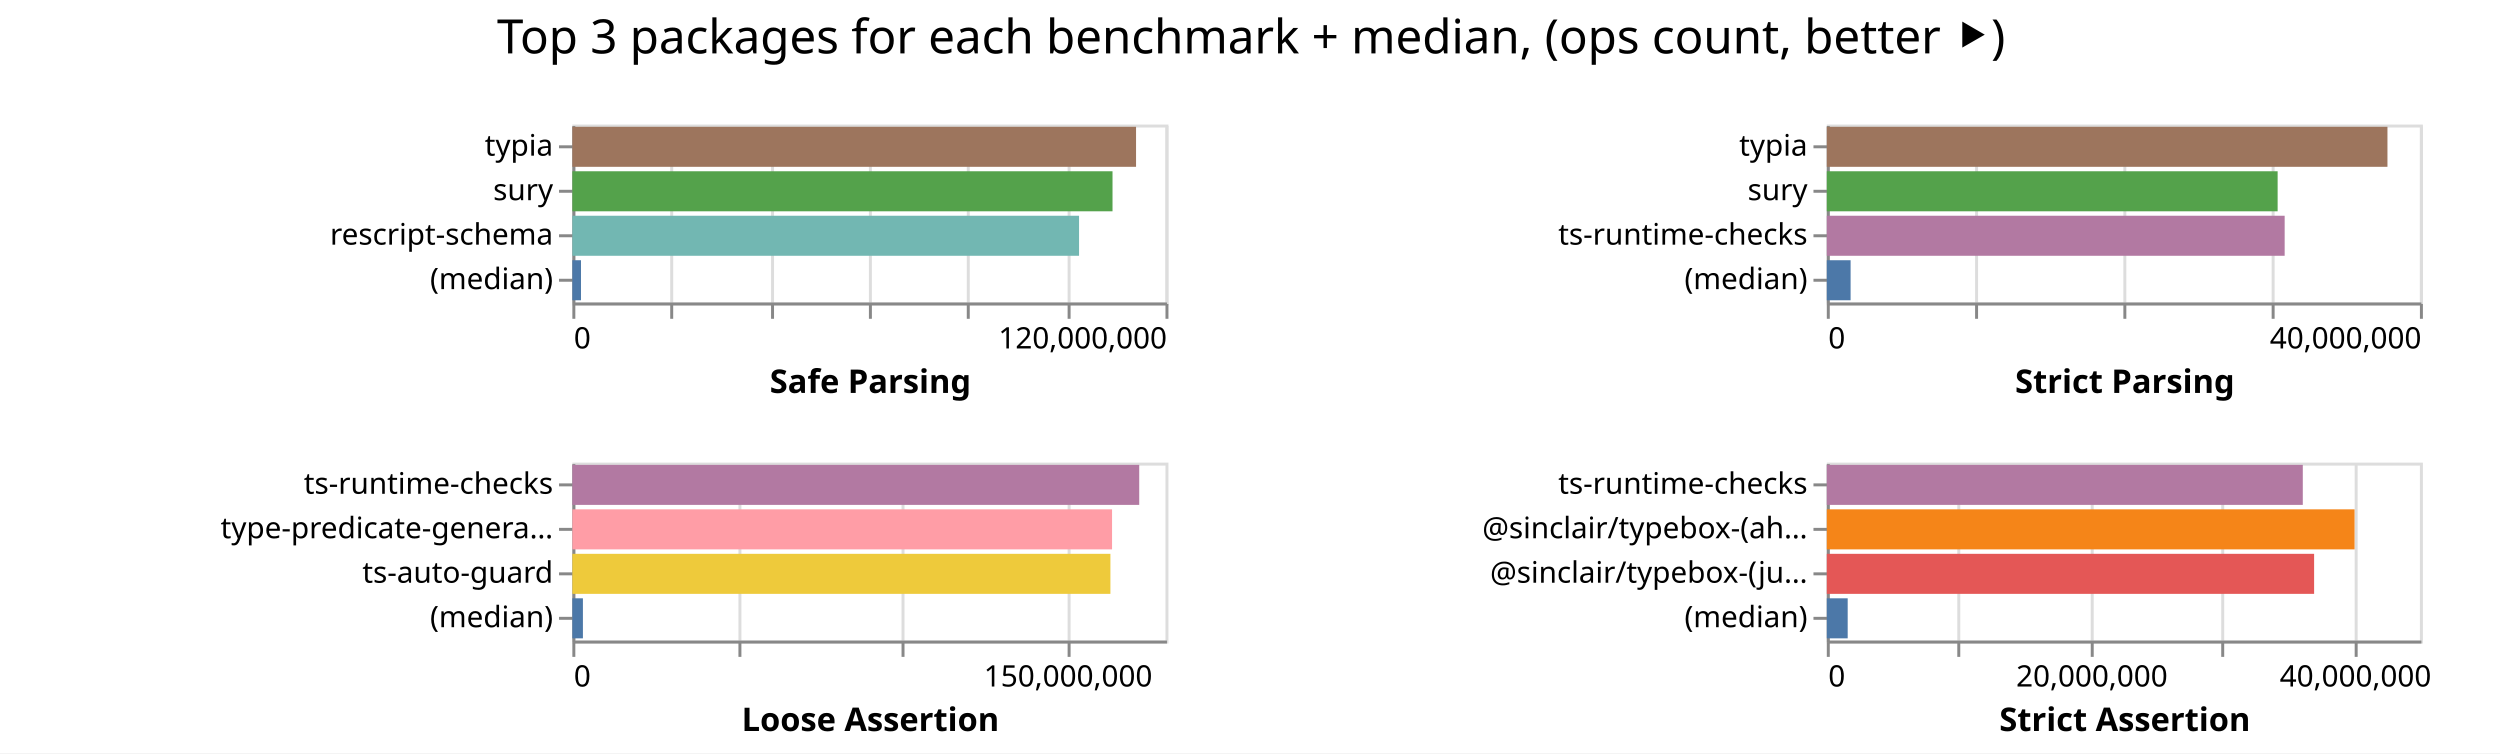
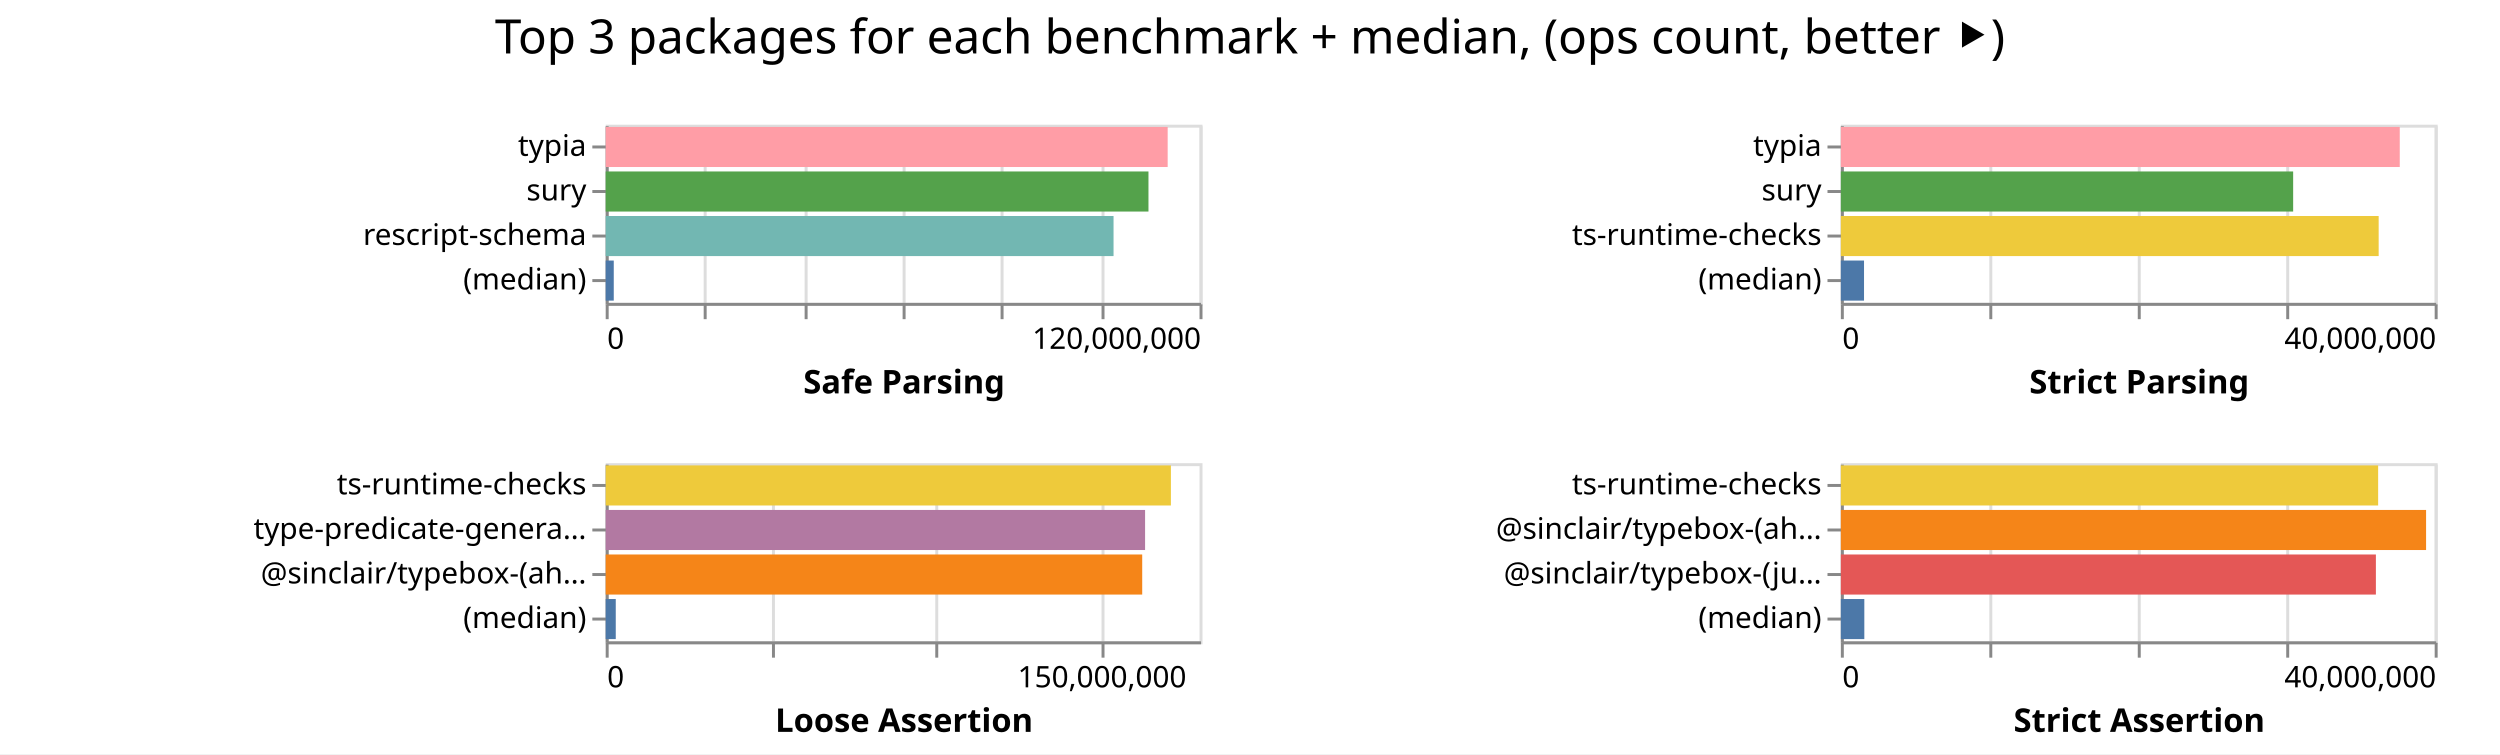
- <svg xmlns="http://www.w3.org/2000/svg" width="843" height="254" class="marks">
-   <path fill="#fff" d="M0 0h843v254H0z" />
+ <svg xmlns="http://www.w3.org/2000/svg" width="842" height="254" class="marks">
+   <path fill="#fff" d="M0 0h842v254H0z" />
  <g fill="none" stroke-miterlimit="10" aria-roledescription="group mark container" class="mark-group role-frame root">
-     <path d="M193 42" aria-hidden="true" class="background" />
+     <path d="M204 42" aria-hidden="true" class="background" />
    <g aria-roledescription="group mark container" class="mark-group role-scope child__Safe_Parsing_group">
-       <path stroke="#ddd" d="M193.5 42.5h200v60h-200Z" aria-hidden="true" class="background" />
+       <path stroke="#ddd" d="M204.5 42.5h200v60h-200Z" aria-hidden="true" class="background" />
      <g aria-hidden="true" class="mark-group role-axis">
-         <path d="M193.5 102.5" aria-hidden="true" class="background" pointer-events="none" />
+         <path d="M204.5 102.5" aria-hidden="true" class="background" pointer-events="none" />
        <g stroke="#ddd" class="mark-rule role-axis-grid" pointer-events="none">
-           <path d="M193.5 102.5v-60M226.5 102.5v-60M260.5 102.5v-60M293.5 102.5v-60M326.5 102.5v-60M360.5 102.5v-60M393.5 102.5v-60" />
+           <path d="M204.5 102.5v-60M237.5 102.5v-60M271.5 102.5v-60M304.5 102.5v-60M337.5 102.5v-60M371.5 102.5v-60M404.5 102.5v-60" />
        </g>
      </g>
      <g aria-label="X-axis titled 'Safe Parsing' for a linear scale with values from 0 to 120,000,000" aria-roledescription="axis" class="mark-group role-axis" pointer-events="none">
-         <path d="M193.5 102.5" aria-hidden="true" class="background" />
+         <path d="M204.5 102.5" aria-hidden="true" class="background" />
        <g stroke="#888" class="mark-rule role-axis-tick">
-           <path d="M193.5 102.5v5M226.5 102.5v5M260.5 102.5v5M293.5 102.5v5M326.5 102.5v5M360.5 102.5v5M393.5 102.5v5" />
+           <path d="M204.5 102.5v5M237.5 102.5v5M271.5 102.5v5M304.5 102.5v5M337.5 102.5v5M371.5 102.5v5M404.5 102.5v5" />
        </g>
        <g fill="#000" class="mark-text role-axis-label" font-family="sans-serif" font-size="10">
-           <text transform="translate(193.5 117.5)">0</text>
-           <text text-anchor="end" transform="translate(393.5 117.5)">120,000,000</text>
+           <text transform="translate(204.5 117.5)">0</text>
+           <text text-anchor="end" transform="translate(404.5 117.5)">120,000,000</text>
        </g>
-         <path stroke="#888" d="M193.5 102.5h200" class="mark-rule role-axis-domain" />
-         <text fill="#000" class="mark-text role-axis-title" font-family="sans-serif" font-size="11" font-weight="bold" text-anchor="middle" transform="translate(293.5 132.5)">Safe Parsing</text>
+         <path stroke="#888" d="M204.5 102.5h200" class="mark-rule role-axis-domain" />
+         <text fill="#000" class="mark-text role-axis-title" font-family="sans-serif" font-size="11" font-weight="bold" text-anchor="middle" transform="translate(304.5 132.5)">Safe Parsing</text>
      </g>
      <g aria-label="Y-axis for a discrete scale with 4 values: typia, sury, rescript-schema, (median)" aria-roledescription="axis" class="mark-group role-axis" pointer-events="none">
-         <path d="M193.5 42.5" aria-hidden="true" class="background" />
+         <path d="M204.5 42.5" aria-hidden="true" class="background" />
        <g stroke="#888" class="mark-rule role-axis-tick">
-           <path d="M193.5 49.5h-5M193.5 64.5h-5M193.5 79.5h-5M193.5 94.5h-5" />
+           <path d="M204.5 49.5h-5M204.5 64.5h-5M204.5 79.5h-5M204.5 94.5h-5" />
        </g>
        <g fill="#000" class="mark-text role-axis-label" font-family="sans-serif" font-size="10" text-anchor="end">
-           <text transform="translate(186.5 52.5)">typia</text>
-           <text transform="translate(186.5 67.5)">sury</text>
-           <text transform="translate(186.5 82.5)">rescript-schema</text>
-           <text transform="translate(186.5 97.5)">(median)</text>
+           <text transform="translate(197.5 52.5)">typia</text>
+           <text transform="translate(197.5 67.5)">sury</text>
+           <text transform="translate(197.5 82.5)">rescript-schema</text>
+           <text transform="translate(197.5 97.5)">(median)</text>
        </g>
-         <path stroke="#888" d="M193.5 42.5v60" class="mark-rule role-axis-domain" />
+         <path stroke="#888" d="M204.5 42.5v60" class="mark-rule role-axis-domain" />
      </g>
      <g aria-roledescription="rect mark container" class="mark-rect role-mark child__Safe_Parsing_marks">
-         <path fill="#9d755d" d="M193 42.75h190.076v13.5H193Z" aria-label="Safe Parsing: 114045321; name: typia" aria-roledescription="bar" />
-         <path fill="#54a24b" d="M193 57.75h182.14v13.5H193Z" aria-label="Safe Parsing: 109284293; name: sury" aria-roledescription="bar" />
-         <path fill="#72b7b2" d="M193 72.75h170.857v13.5H193Z" aria-label="Safe Parsing: 102513978; name: rescript-schema" aria-roledescription="bar" />
-         <path fill="#4c78a8" d="M193 87.75h2.91v13.5H193Z" aria-label="Safe Parsing: 1746278; name: (median)" aria-roledescription="bar" />
+         <path fill="#ff9da6" d="M204 42.75h189.27v13.5H204Z" aria-label="Safe Parsing: 113561769; name: typia" aria-roledescription="bar" />
+         <path fill="#54a24b" d="M204 57.75h182.805v13.5H204Z" aria-label="Safe Parsing: 109683155; name: sury" aria-roledescription="bar" />
+         <path fill="#72b7b2" d="M204 72.75h171.041v13.5H204Z" aria-label="Safe Parsing: 102624581; name: rescript-schema" aria-roledescription="bar" />
+         <path fill="#4c78a8" d="M204 87.75h2.714v13.5H204Z" aria-label="Safe Parsing: 1628498; name: (median)" aria-roledescription="bar" />
      </g>
    </g>
    <g aria-roledescription="group mark container" class="mark-group role-scope child__Strict_Parsing_group">
-       <path stroke="#ddd" d="M616.5 42.5h200v60h-200Z" aria-hidden="true" class="background" />
+       <path stroke="#ddd" d="M620.5 42.5h200v60h-200Z" aria-hidden="true" class="background" />
      <g aria-hidden="true" class="mark-group role-axis">
-         <path d="M616.5 102.5" aria-hidden="true" class="background" pointer-events="none" />
+         <path d="M620.5 102.5" aria-hidden="true" class="background" pointer-events="none" />
        <g stroke="#ddd" class="mark-rule role-axis-grid" pointer-events="none">
-           <path d="M616.5 102.5v-60M666.5 102.5v-60M716.5 102.5v-60M766.5 102.5v-60M816.5 102.5v-60" />
+           <path d="M620.5 102.5v-60M670.5 102.5v-60M720.5 102.5v-60M770.5 102.5v-60M820.5 102.5v-60" />
        </g>
      </g>
      <g aria-label="X-axis titled 'Strict Parsing' for a linear scale with values from 0 to 40,000,000" aria-roledescription="axis" class="mark-group role-axis" pointer-events="none">
-         <path d="M616.5 102.5" aria-hidden="true" class="background" />
+         <path d="M620.5 102.5" aria-hidden="true" class="background" />
        <g stroke="#888" class="mark-rule role-axis-tick">
-           <path d="M616.5 102.5v5M666.5 102.5v5M716.5 102.5v5M766.5 102.5v5M816.5 102.5v5" />
+           <path d="M620.5 102.5v5M670.5 102.5v5M720.5 102.5v5M770.5 102.5v5M820.5 102.5v5" />
        </g>
        <g fill="#000" class="mark-text role-axis-label" font-family="sans-serif" font-size="10">
-           <text transform="translate(616.5 117.5)">0</text>
-           <text text-anchor="end" transform="translate(816.5 117.5)">40,000,000</text>
+           <text transform="translate(620.5 117.5)">0</text>
+           <text text-anchor="end" transform="translate(820.5 117.5)">40,000,000</text>
        </g>
-         <path stroke="#888" d="M616.5 102.5h200" class="mark-rule role-axis-domain" />
-         <text fill="#000" class="mark-text role-axis-title" font-family="sans-serif" font-size="11" font-weight="bold" text-anchor="middle" transform="translate(716.5 132.5)">Strict Parsing</text>
+         <path stroke="#888" d="M620.5 102.5h200" class="mark-rule role-axis-domain" />
+         <text fill="#000" class="mark-text role-axis-title" font-family="sans-serif" font-size="11" font-weight="bold" text-anchor="middle" transform="translate(720.5 132.5)">Strict Parsing</text>
      </g>
      <g aria-label="Y-axis for a discrete scale with 4 values: typia, sury, ts-runtime-checks, (median)" aria-roledescription="axis" class="mark-group role-axis" pointer-events="none">
-         <path d="M616.5 42.5" aria-hidden="true" class="background" />
+         <path d="M620.5 42.5" aria-hidden="true" class="background" />
        <g stroke="#888" class="mark-rule role-axis-tick">
-           <path d="M616.5 49.5h-5M616.5 64.5h-5M616.5 79.5h-5M616.5 94.5h-5" />
+           <path d="M620.5 49.5h-5M620.5 64.5h-5M620.5 79.5h-5M620.5 94.5h-5" />
        </g>
        <g fill="#000" class="mark-text role-axis-label" font-family="sans-serif" font-size="10" text-anchor="end">
-           <text transform="translate(609.5 52.5)">typia</text>
-           <text transform="translate(609.5 67.5)">sury</text>
-           <text transform="translate(609.5 82.5)">ts-runtime-checks</text>
-           <text transform="translate(609.5 97.5)">(median)</text>
+           <text transform="translate(613.5 52.5)">typia</text>
+           <text transform="translate(613.5 67.5)">sury</text>
+           <text transform="translate(613.5 82.5)">ts-runtime-checks</text>
+           <text transform="translate(613.5 97.5)">(median)</text>
        </g>
-         <path stroke="#888" d="M616.5 42.5v60" class="mark-rule role-axis-domain" />
+         <path stroke="#888" d="M620.5 42.5v60" class="mark-rule role-axis-domain" />
      </g>
      <g aria-roledescription="rect mark container" class="mark-rect role-mark child__Strict_Parsing_marks">
-         <path fill="#9d755d" d="M616 42.75h189.049v13.5H616Z" aria-label="Strict Parsing: 37809778; name: typia" aria-roledescription="bar" />
-         <path fill="#54a24b" d="M616 57.75h152.018v13.5H616Z" aria-label="Strict Parsing: 30403550; name: sury" aria-roledescription="bar" />
-         <path fill="#b279a2" d="M616 72.75h154.388v13.5H616Z" aria-label="Strict Parsing: 30877665; name: ts-runtime-checks" aria-roledescription="bar" />
-         <path fill="#4c78a8" d="M616 87.75h8.021v13.5H616Z" aria-label="Strict Parsing: 1604243; name: (median)" aria-roledescription="bar" />
+         <path fill="#ff9da6" d="M620 42.75h188.24v13.5H620Z" aria-label="Strict Parsing: 37648148; name: typia" aria-roledescription="bar" />
+         <path fill="#54a24b" d="M620 57.75h152.334v13.5H620Z" aria-label="Strict Parsing: 30466892; name: sury" aria-roledescription="bar" />
+         <path fill="#eeca3b" d="M620 72.75h181.135v13.5H620Z" aria-label="Strict Parsing: 36227095; name: ts-runtime-checks" aria-roledescription="bar" />
+         <path fill="#4c78a8" d="M620 87.75h7.803v13.5H620Z" aria-label="Strict Parsing: 1560538; name: (median)" aria-roledescription="bar" />
      </g>
    </g>
    <g aria-roledescription="group mark container" class="mark-group role-scope child__Loose_Assertion_group">
-       <path stroke="#ddd" d="M193.5 156.5h200v60h-200Z" aria-hidden="true" class="background" />
+       <path stroke="#ddd" d="M204.5 156.5h200v60h-200Z" aria-hidden="true" class="background" />
      <g aria-hidden="true" class="mark-group role-axis">
-         <path d="M193.5 216.5" aria-hidden="true" class="background" pointer-events="none" />
+         <path d="M204.5 216.5" aria-hidden="true" class="background" pointer-events="none" />
        <g stroke="#ddd" class="mark-rule role-axis-grid" pointer-events="none">
-           <path d="M193.5 216.5v-60M249.5 216.5v-60M304.5 216.5v-60M360.5 216.5v-60" />
+           <path d="M204.5 216.5v-60M260.5 216.5v-60M315.5 216.5v-60M371.5 216.5v-60" />
        </g>
      </g>
      <g aria-label="X-axis titled 'Loose Assertion' for a linear scale with values from 0 to 180,000,000" aria-roledescription="axis" class="mark-group role-axis" pointer-events="none">
-         <path d="M193.5 216.5" aria-hidden="true" class="background" />
+         <path d="M204.5 216.5" aria-hidden="true" class="background" />
        <g stroke="#888" class="mark-rule role-axis-tick">
-           <path d="M193.5 216.5v5M249.5 216.5v5M304.5 216.5v5M360.5 216.5v5" />
+           <path d="M204.5 216.5v5M260.5 216.5v5M315.5 216.5v5M371.5 216.5v5" />
        </g>
        <g fill="#000" class="mark-text role-axis-label" font-family="sans-serif" font-size="10">
-           <text transform="translate(193.5 231.5)">0</text>
-           <text text-anchor="middle" transform="translate(360.167 231.5)">150,000,000</text>
+           <text transform="translate(204.5 231.5)">0</text>
+           <text text-anchor="middle" transform="translate(371.167 231.5)">150,000,000</text>
        </g>
-         <path stroke="#888" d="M193.5 216.5h200" class="mark-rule role-axis-domain" />
-         <text fill="#000" class="mark-text role-axis-title" font-family="sans-serif" font-size="11" font-weight="bold" text-anchor="middle" transform="translate(293.5 246.5)">Loose Assertion</text>
+         <path stroke="#888" d="M204.5 216.5h200" class="mark-rule role-axis-domain" />
+         <text fill="#000" class="mark-text role-axis-title" font-family="sans-serif" font-size="11" font-weight="bold" text-anchor="middle" transform="translate(304.5 246.5)">Loose Assertion</text>
      </g>
-       <g aria-label="Y-axis for a discrete scale with 4 values: ts-runtime-checks, type-predicate-generator, ts-auto-guard, (median)" aria-roledescription="axis" class="mark-group role-axis" pointer-events="none">
-         <path d="M193.5 156.5" aria-hidden="true" class="background" />
+       <g aria-label="Y-axis for a discrete scale with 4 values: ts-runtime-checks, type-predicate-generator, @sinclair/typebox-(ahead-of-time), (median)" aria-roledescription="axis" class="mark-group role-axis" pointer-events="none">
+         <path d="M204.5 156.5" aria-hidden="true" class="background" />
        <g stroke="#888" class="mark-rule role-axis-tick">
-           <path d="M193.5 163.5h-5M193.5 178.5h-5M193.5 193.5h-5M193.5 208.5h-5" />
+           <path d="M204.5 163.5h-5M204.5 178.5h-5M204.5 193.5h-5M204.5 208.5h-5" />
        </g>
        <g fill="#000" class="mark-text role-axis-label" font-family="sans-serif" font-size="10" text-anchor="end">
-           <text transform="translate(186.5 166.5)">ts-runtime-checks</text>
-           <text transform="translate(186.5 181.5)">type-predicate-genera…</text>
-           <text transform="translate(186.5 196.5)">ts-auto-guard</text>
-           <text transform="translate(186.5 211.5)">(median)</text>
+           <text transform="translate(197.5 166.5)">ts-runtime-checks</text>
+           <text transform="translate(197.5 181.5)">type-predicate-genera…</text>
+           <text transform="translate(197.5 196.5)">@sinclair/typebox-(ah…</text>
+           <text transform="translate(197.5 211.5)">(median)</text>
        </g>
-         <path stroke="#888" d="M193.5 156.5v60" class="mark-rule role-axis-domain" />
+         <path stroke="#888" d="M204.5 156.5v60" class="mark-rule role-axis-domain" />
      </g>
      <g aria-roledescription="rect mark container" class="mark-rect role-mark child__Loose_Assertion_marks">
-         <path fill="#b279a2" d="M193 156.75h191.147v13.5H193Z" aria-label="Loose Assertion: 172032023; name: ts-runtime-checks" aria-roledescription="bar" />
-         <path fill="#ff9da6" d="M193 171.75h181.984v13.5H193Z" aria-label="Loose Assertion: 163785769; name: type-predicate-generator" aria-roledescription="bar" />
-         <path fill="#eeca3b" d="M193 186.75h181.43v13.5H193Z" aria-label="Loose Assertion: 163287285; name: ts-auto-guard" aria-roledescription="bar" />
-         <path fill="#4c78a8" d="M193 201.75h3.558v13.5H193Z" aria-label="Loose Assertion: 3201776; name: (median)" aria-roledescription="bar" />
+         <path fill="#eeca3b" d="M204 156.75h190.36v13.5H204Z" aria-label="Loose Assertion: 171324487; name: ts-runtime-checks" aria-roledescription="bar" />
+         <path fill="#b279a2" d="M204 171.75h181.664v13.5H204Z" aria-label="Loose Assertion: 163497157; name: type-predicate-generator" aria-roledescription="bar" />
+         <path fill="#f58518" d="M204 186.75h180.697v13.5H204Z" aria-label="Loose Assertion: 162627325; name: @sinclair/typebox-(ahead-of-time)" aria-roledescription="bar" />
+         <path fill="#4c78a8" d="M204 201.75h3.387v13.5H204Z" aria-label="Loose Assertion: 3048583; name: (median)" aria-roledescription="bar" />
      </g>
    </g>
    <g aria-roledescription="group mark container" class="mark-group role-scope child__Strict_Assertion_group">
-       <path stroke="#ddd" d="M616.5 156.5h200v60h-200Z" aria-hidden="true" class="background" />
+       <path stroke="#ddd" d="M620.5 156.5h200v60h-200Z" aria-hidden="true" class="background" />
      <g aria-hidden="true" class="mark-group role-axis">
-         <path d="M616.5 216.5" aria-hidden="true" class="background" pointer-events="none" />
+         <path d="M620.5 216.5" aria-hidden="true" class="background" pointer-events="none" />
        <g stroke="#ddd" class="mark-rule role-axis-grid" pointer-events="none">
-           <path d="M616.5 216.5v-60M660.5 216.5v-60M705.5 216.5v-60M749.5 216.5v-60M794.5 216.5v-60" />
+           <path d="M620.5 216.5v-60M670.5 216.5v-60M720.5 216.5v-60M770.5 216.5v-60M820.5 216.5v-60" />
        </g>
      </g>
-       <g aria-label="X-axis titled 'Strict Assertion' for a linear scale with values from 0 to 45,000,000" aria-roledescription="axis" class="mark-group role-axis" pointer-events="none">
-         <path d="M616.5 216.5" aria-hidden="true" class="background" />
+       <g aria-label="X-axis titled 'Strict Assertion' for a linear scale with values from 0 to 40,000,000" aria-roledescription="axis" class="mark-group role-axis" pointer-events="none">
+         <path d="M620.5 216.5" aria-hidden="true" class="background" />
        <g stroke="#888" class="mark-rule role-axis-tick">
-           <path d="M616.5 216.5v5M660.5 216.5v5M705.5 216.5v5M749.5 216.5v5M794.5 216.5v5" />
+           <path d="M620.5 216.5v5M670.5 216.5v5M720.5 216.5v5M770.5 216.5v5M820.5 216.5v5" />
        </g>
        <g fill="#000" class="mark-text role-axis-label" font-family="sans-serif" font-size="10">
-           <text transform="translate(616.5 231.5)">0</text>
-           <text text-anchor="middle" transform="translate(705.389 231.5)">20,000,000</text>
-           <text text-anchor="middle" transform="translate(794.278 231.5)">40,000,000</text>
+           <text transform="translate(620.5 231.5)">0</text>
+           <text text-anchor="end" transform="translate(820.5 231.5)">40,000,000</text>
        </g>
-         <path stroke="#888" d="M616.5 216.5h200" class="mark-rule role-axis-domain" />
-         <text fill="#000" class="mark-text role-axis-title" font-family="sans-serif" font-size="11" font-weight="bold" text-anchor="middle" transform="translate(716.5 246.5)">Strict Assertion</text>
+         <path stroke="#888" d="M620.5 216.5h200" class="mark-rule role-axis-domain" />
+         <text fill="#000" class="mark-text role-axis-title" font-family="sans-serif" font-size="11" font-weight="bold" text-anchor="middle" transform="translate(720.5 246.5)">Strict Assertion</text>
      </g>
      <g aria-label="Y-axis for a discrete scale with 4 values: ts-runtime-checks, @sinclair/typebox-(ahead-of-time), @sinclair/typebox-(just-in-time), (median)" aria-roledescription="axis" class="mark-group role-axis" pointer-events="none">
-         <path d="M616.5 156.5" aria-hidden="true" class="background" />
+         <path d="M620.5 156.5" aria-hidden="true" class="background" />
        <g stroke="#888" class="mark-rule role-axis-tick">
-           <path d="M616.5 163.5h-5M616.5 178.5h-5M616.5 193.5h-5M616.5 208.5h-5" />
+           <path d="M620.5 163.5h-5M620.5 178.5h-5M620.5 193.5h-5M620.5 208.5h-5" />
        </g>
        <g fill="#000" class="mark-text role-axis-label" font-family="sans-serif" font-size="10" text-anchor="end">
-           <text transform="translate(609.5 166.5)">ts-runtime-checks</text>
-           <text transform="translate(609.5 181.5)">@sinclair/typebox-(ah…</text>
-           <text transform="translate(609.5 196.5)">@sinclair/typebox-(ju…</text>
-           <text transform="translate(609.5 211.5)">(median)</text>
+           <text transform="translate(613.5 166.5)">ts-runtime-checks</text>
+           <text transform="translate(613.5 181.5)">@sinclair/typebox-(ah…</text>
+           <text transform="translate(613.5 196.5)">@sinclair/typebox-(ju…</text>
+           <text transform="translate(613.5 211.5)">(median)</text>
        </g>
-         <path stroke="#888" d="M616.5 156.5v60" class="mark-rule role-axis-domain" />
+         <path stroke="#888" d="M620.5 156.5v60" class="mark-rule role-axis-domain" />
      </g>
      <g aria-roledescription="rect mark container" class="mark-rect role-mark child__Strict_Assertion_marks">
-         <path fill="#b279a2" d="M616 156.75h160.503v13.5H616Z" aria-label="Strict Assertion: 36113218; name: ts-runtime-checks" aria-roledescription="bar" />
-         <path fill="#f58518" d="M616 171.75h177.958v13.5H616Z" aria-label="Strict Assertion: 40040515; name: @sinclair/typebox-(ahead-of-time)" aria-roledescription="bar" />
-         <path fill="#e45756" d="M616 186.75h164.318v13.5H616Z" aria-label="Strict Assertion: 36971554; name: @sinclair/typebox-(just-in-time)" aria-roledescription="bar" />
-         <path fill="#4c78a8" d="M616 201.75h7.04v13.5H616Z" aria-label="Strict Assertion: 1584114; name: (median)" aria-roledescription="bar" />
+         <path fill="#eeca3b" d="M620 156.75h180.959v13.5H620Z" aria-label="Strict Assertion: 36191746; name: ts-runtime-checks" aria-roledescription="bar" />
+         <path fill="#f58518" d="M620 171.75h197.104v13.5H620Z" aria-label="Strict Assertion: 39420705; name: @sinclair/typebox-(ahead-of-time)" aria-roledescription="bar" />
+         <path fill="#e45756" d="M620 186.75h180.199v13.5H620Z" aria-label="Strict Assertion: 36039793; name: @sinclair/typebox-(just-in-time)" aria-roledescription="bar" />
+         <path fill="#4c78a8" d="M620 201.75h7.904v13.5H620Z" aria-label="Strict Assertion: 1580788; name: (median)" aria-roledescription="bar" />
      </g>
    </g>
    <g class="mark-group role-title">
-       <path d="M421.889 5" aria-hidden="true" class="background" pointer-events="none" />
-       <text fill="#000" aria-label="Title text 'Top 3 packages for each benchmark + median, (ops count, better ⯈)'" aria-roledescription="title" class="mark-text role-title-text" font-family="sans-serif" font-size="16" pointer-events="none" text-anchor="middle" transform="translate(421.889 18)">Top 3 packages for each benchmark + median, (ops count, better ⯈)</text>
+       <path d="M421 5" aria-hidden="true" class="background" pointer-events="none" />
+       <text fill="#000" aria-label="Title text 'Top 3 packages for each benchmark + median, (ops count, better ⯈)'" aria-roledescription="title" class="mark-text role-title-text" font-family="sans-serif" font-size="16" pointer-events="none" text-anchor="middle" transform="translate(421 18)">Top 3 packages for each benchmark + median, (ops count, better ⯈)</text>
    </g>
  </g>
</svg>
